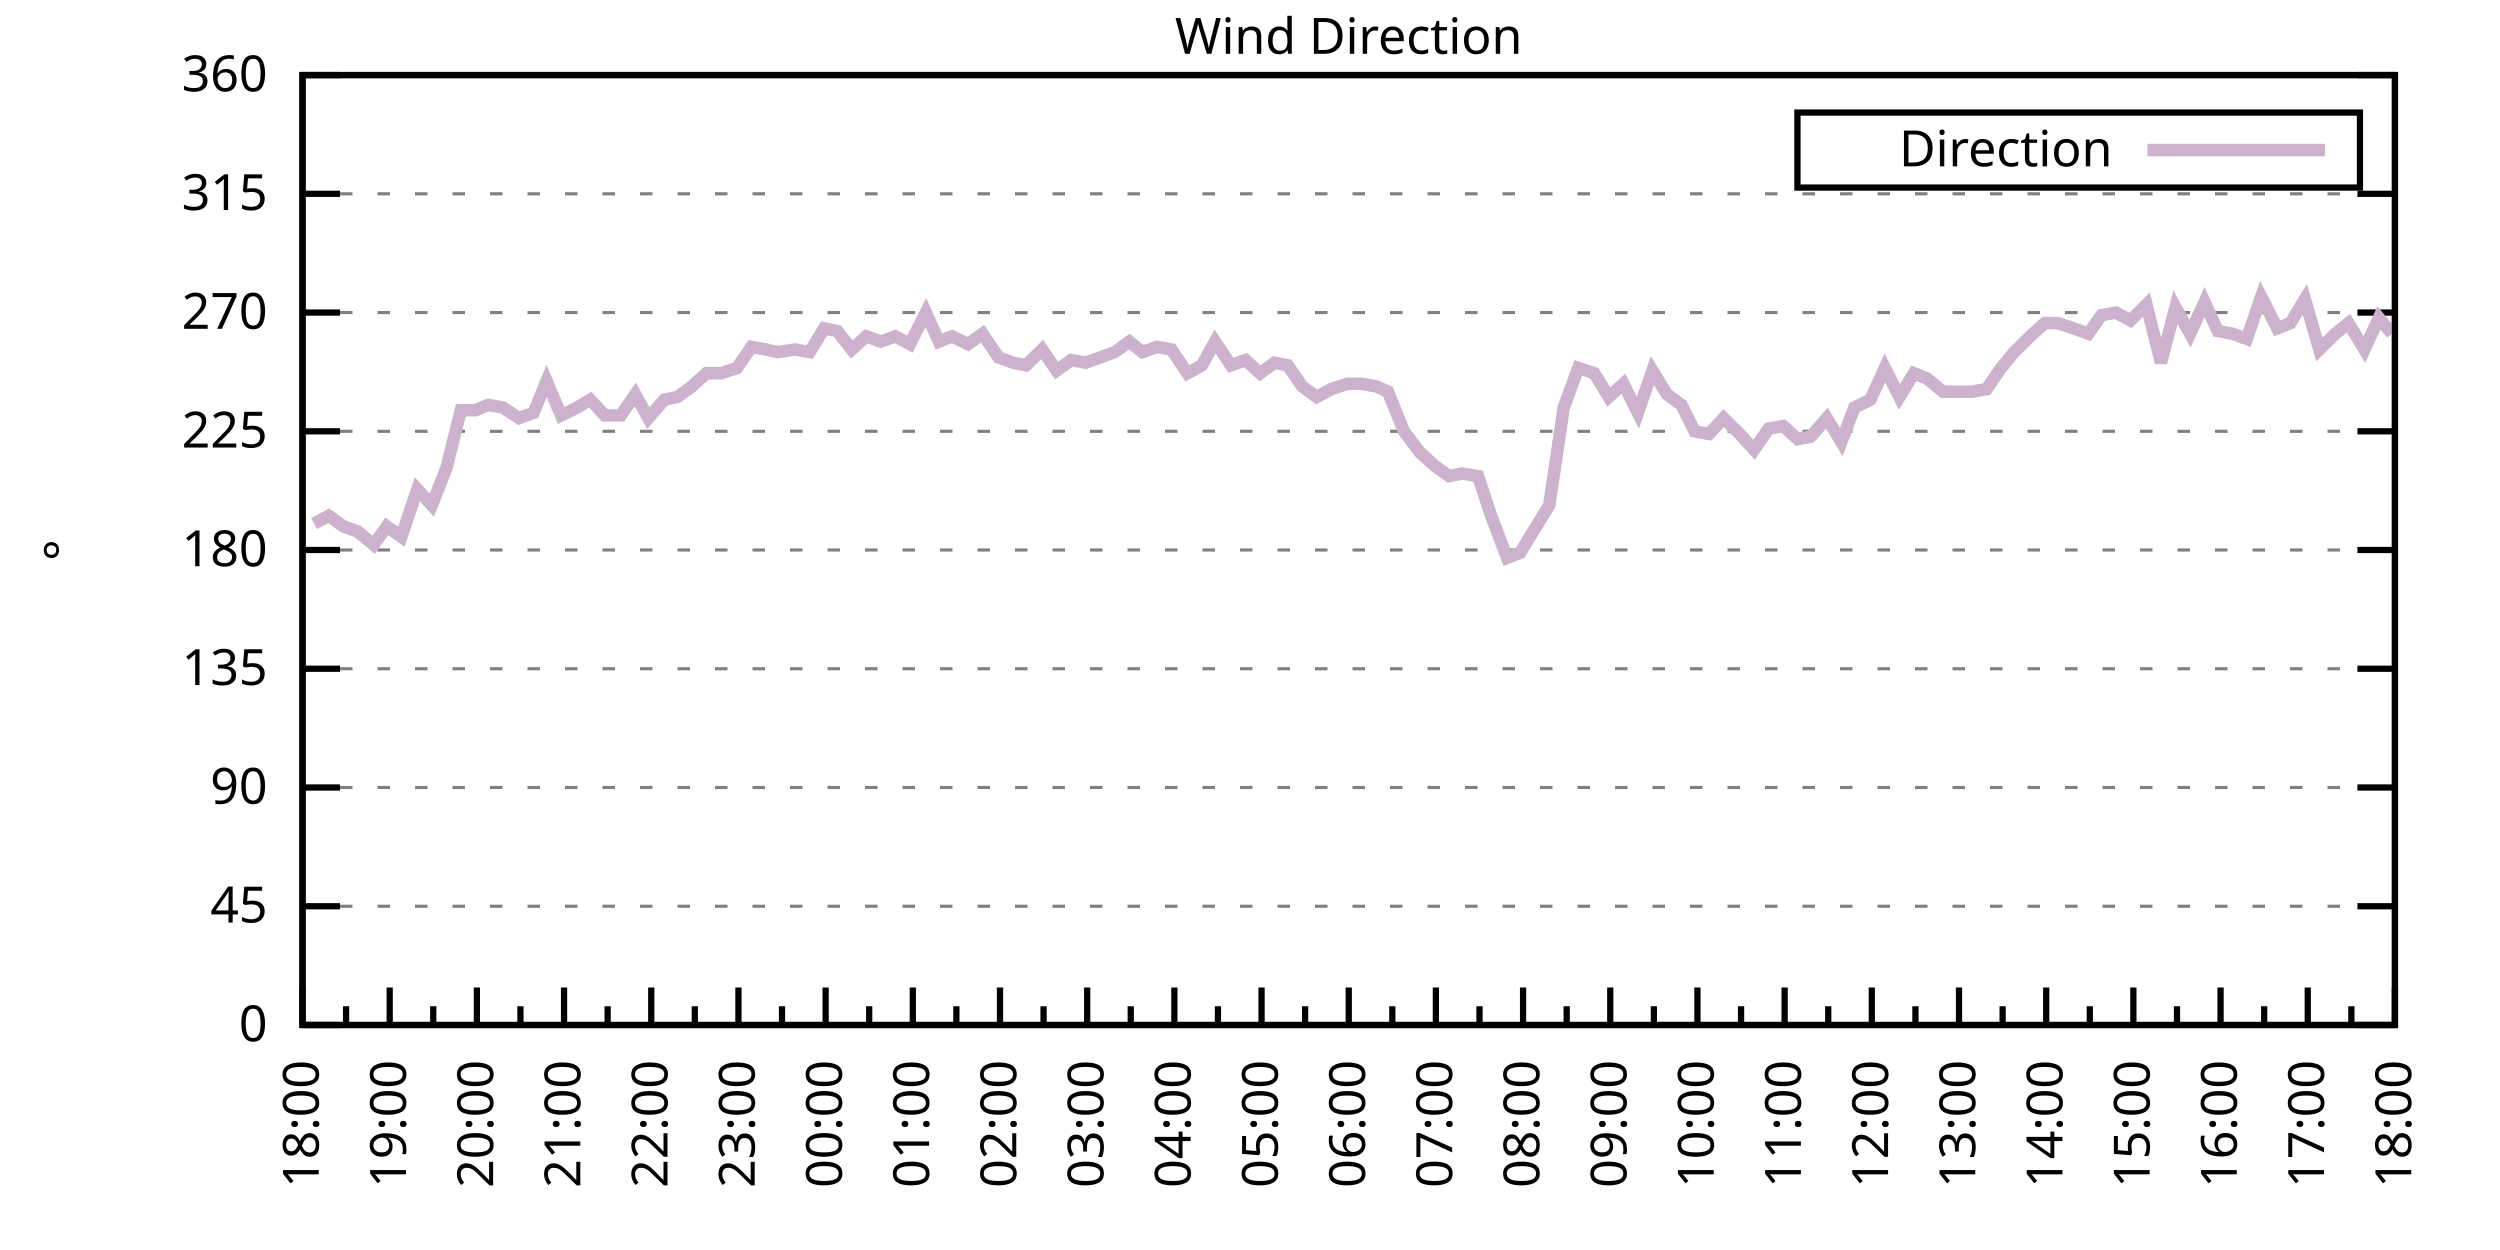
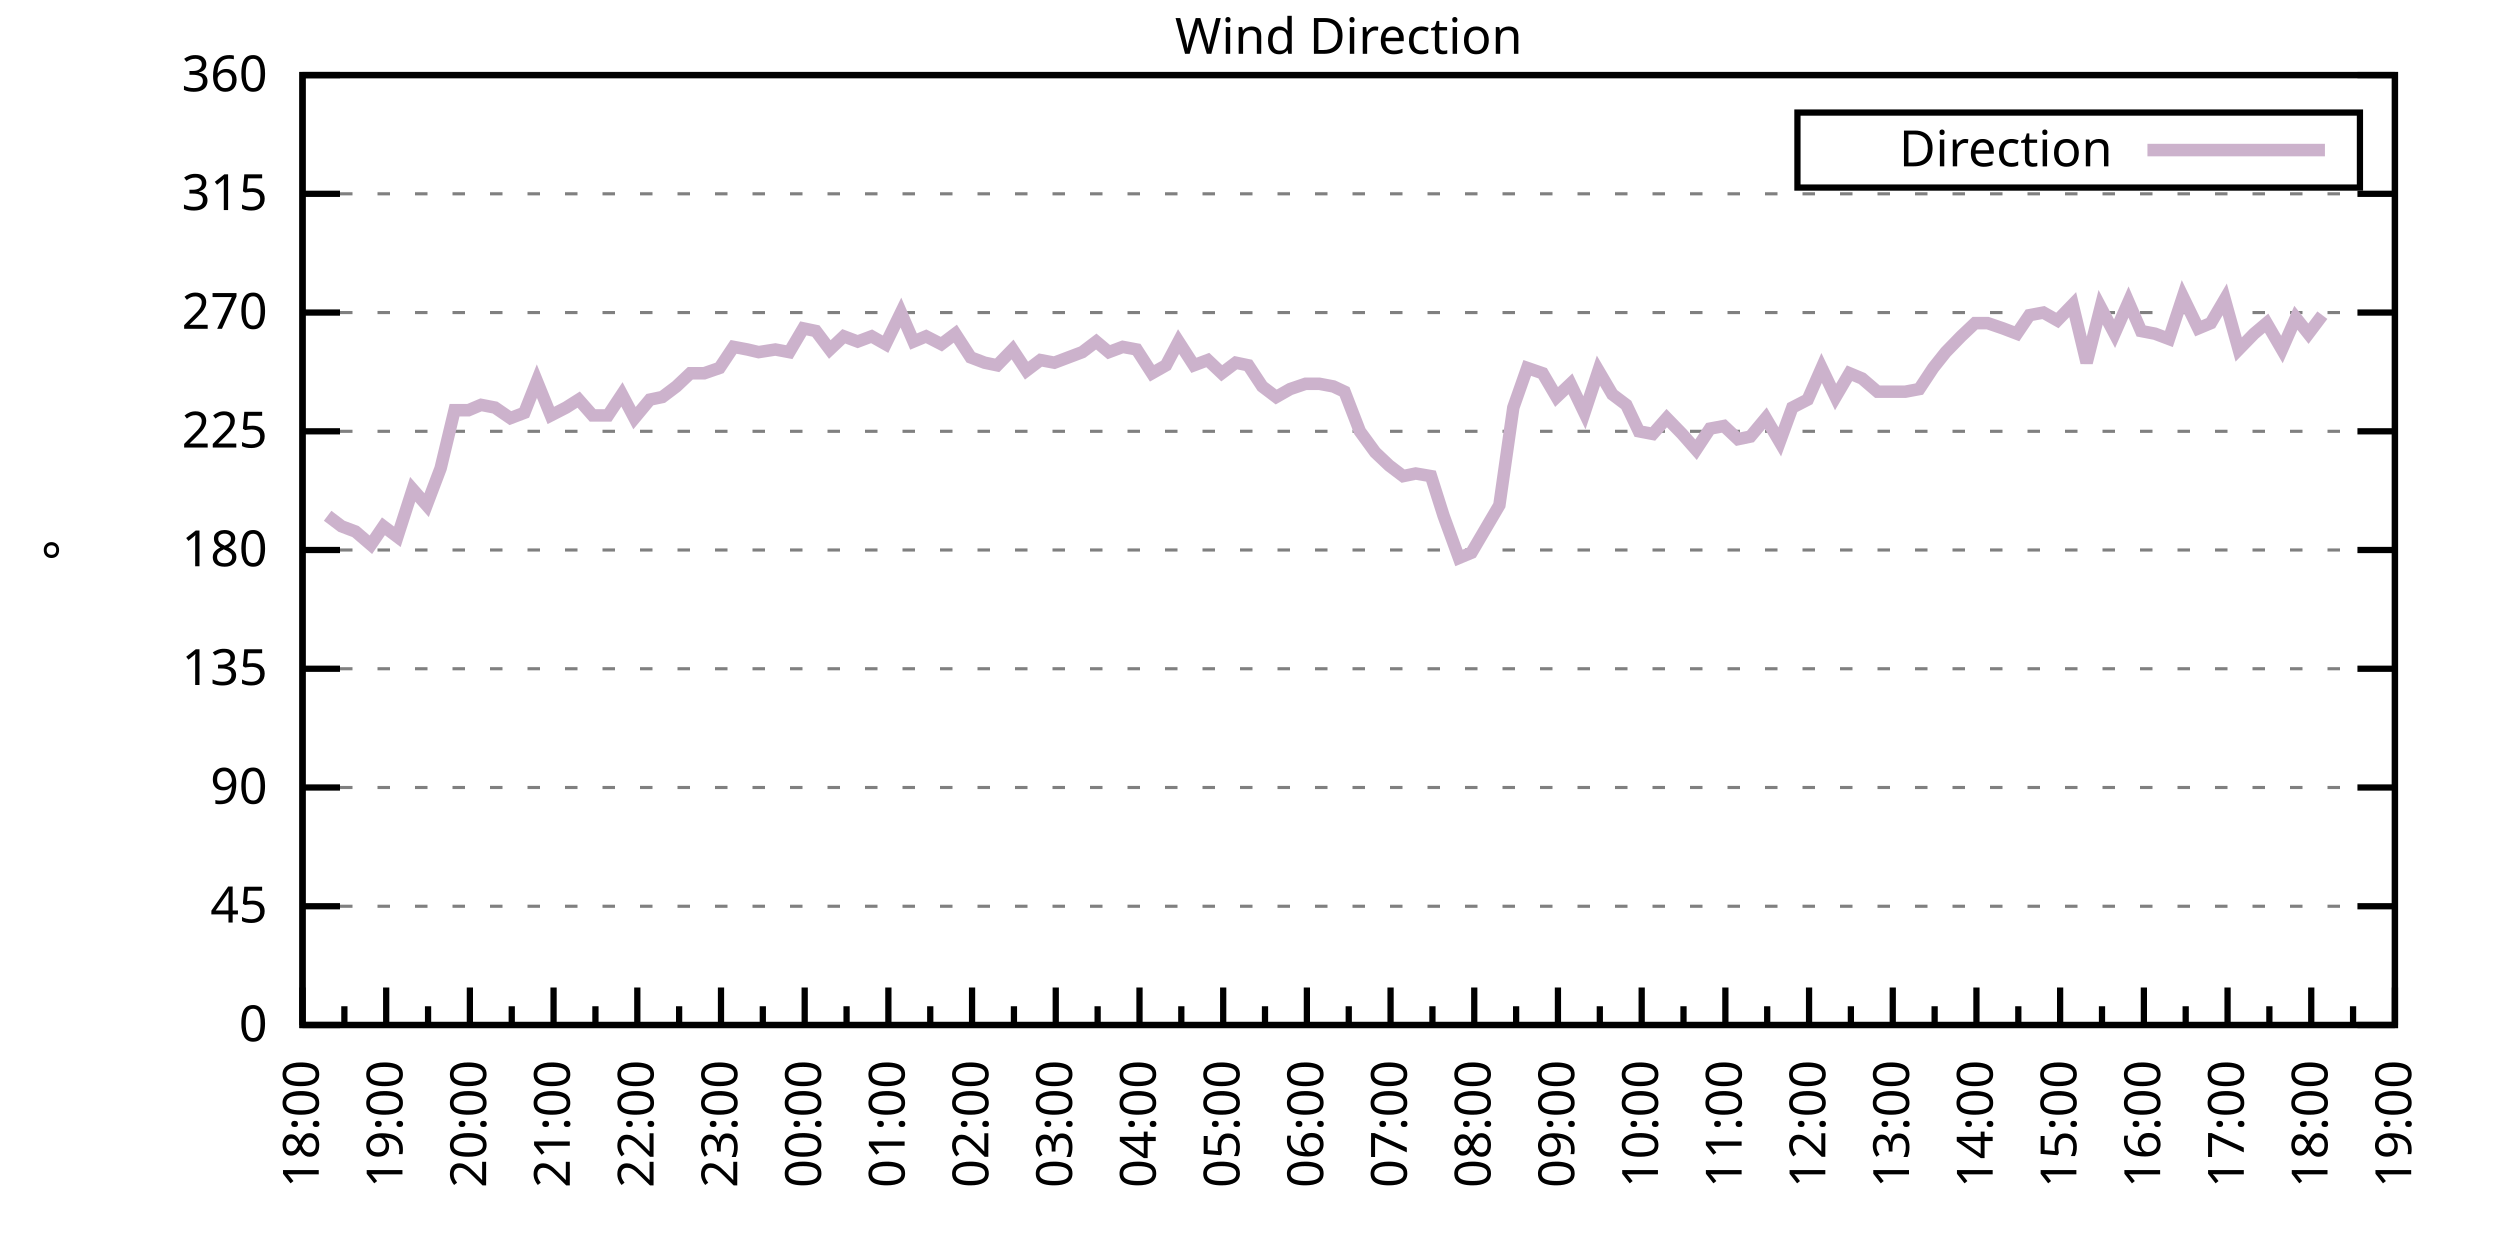
<svg xmlns="http://www.w3.org/2000/svg" xmlns:xlink="http://www.w3.org/1999/xlink" width="400" height="200" viewBox="0 0 400 200">
  <g id="gnuplot_canvas">
    <rect x="0" y="0" width="400" height="200" fill="none" />
    <defs>
      <circle id="gpDot" r="0.5" stroke-width="0.5" stroke="currentColor" />
      <path id="gpPt0" stroke-width="0.333" stroke="currentColor" d="M-1,0 h2 M0,-1 v2" />
      <path id="gpPt1" stroke-width="0.333" stroke="currentColor" d="M-1,-1 L1,1 M1,-1 L-1,1" />
      <path id="gpPt2" stroke-width="0.333" stroke="currentColor" d="M-1,0 L1,0 M0,-1 L0,1 M-1,-1 L1,1 M-1,1 L1,-1" />
      <rect id="gpPt3" stroke-width="0.333" stroke="currentColor" x="-1" y="-1" width="2" height="2" />
      <rect id="gpPt4" stroke-width="0.333" stroke="currentColor" fill="currentColor" x="-1" y="-1" width="2" height="2" />
      <circle id="gpPt5" stroke-width="0.333" stroke="currentColor" cx="0" cy="0" r="1" />
      <use xlink:href="#gpPt5" id="gpPt6" fill="currentColor" stroke="none" />
      <path id="gpPt7" stroke-width="0.333" stroke="currentColor" d="M0,-1.33 L-1.33,0.67 L1.33,0.67 z" />
      <use xlink:href="#gpPt7" id="gpPt8" fill="currentColor" stroke="none" />
      <use xlink:href="#gpPt7" id="gpPt9" stroke="currentColor" transform="rotate(180)" />
      <use xlink:href="#gpPt9" id="gpPt10" fill="currentColor" stroke="none" />
      <use xlink:href="#gpPt3" id="gpPt11" stroke="currentColor" transform="rotate(45)" />
      <use xlink:href="#gpPt11" id="gpPt12" fill="currentColor" stroke="none" />
      <path id="gpPt13" stroke-width="0.333" stroke="currentColor" d="M0,1.330 L1.265,0.411 L0.782,-1.067 L-0.782,-1.076 L-1.265,0.411 z" />
      <use xlink:href="#gpPt13" id="gpPt14" fill="currentColor" stroke="none" />
      <filter id="textbox" filterUnits="objectBoundingBox" x="0" y="0" height="1" width="1">
        <feFlood flood-color="white" flood-opacity="1" result="bgnd" />
        <feComposite in="SourceGraphic" in2="bgnd" operator="atop" />
      </filter>
      <filter id="greybox" filterUnits="objectBoundingBox" x="0" y="0" height="1" width="1">
        <feFlood flood-color="lightgrey" flood-opacity="1" result="grey" />
        <feComposite in="SourceGraphic" in2="grey" operator="atop" />
      </filter>
    </defs>
    <g fill="none" color="white" stroke="currentColor" stroke-width="1.00" stroke-linecap="butt" stroke-linejoin="miter">
</g>
    <g fill="none" color="black" stroke="currentColor" stroke-width="1.00" stroke-linecap="butt" stroke-linejoin="miter">
      <g stroke="none" shape-rendering="crispEdges">
        <polygon fill="rgb(255, 255, 255)" points="48.40,164.00 383.18,164.00 383.18,12.02 48.40,12.02 " />
      </g>
    </g>
    <g fill="none" color="black" stroke="currentColor" stroke-width="1.00" stroke-linecap="butt" stroke-linejoin="miter">
</g>
    <g fill="none" color="black" stroke="black" stroke-width="0.50" stroke-linecap="butt" stroke-linejoin="miter">
</g>
    <g fill="none" color="gray" stroke="currentColor" stroke-width="0.50" stroke-linecap="butt" stroke-linejoin="miter">
      <path stroke="gray" stroke-dasharray="2,4" class="gridline" d="M48.40,164.00 L383.19,164.00  " />
    </g>
    <g fill="none" color="gray" stroke="gray" stroke-width="1.00" stroke-linecap="butt" stroke-linejoin="miter">
</g>
    <g fill="none" color="black" stroke="currentColor" stroke-width="1.00" stroke-linecap="butt" stroke-linejoin="miter">
      <path stroke="black" d="M48.40,164.00 L54.40,164.00 M383.19,164.00 L377.19,164.00  " />
      <g transform="translate(42.80,166.60)" stroke="none" fill="black" font-family="Sans" font-size="8.00" text-anchor="end">
        <text>
          <tspan font-family="Sans"> 0</tspan>
        </text>
      </g>
    </g>
    <g fill="none" color="black" stroke="currentColor" stroke-width="1.00" stroke-linecap="butt" stroke-linejoin="miter">
</g>
    <g fill="none" color="black" stroke="black" stroke-width="0.50" stroke-linecap="butt" stroke-linejoin="miter">
</g>
    <g fill="none" color="gray" stroke="currentColor" stroke-width="0.50" stroke-linecap="butt" stroke-linejoin="miter">
      <path stroke="gray" stroke-dasharray="2,4" class="gridline" d="M48.40,145.00 L383.19,145.00  " />
    </g>
    <g fill="none" color="gray" stroke="gray" stroke-width="1.00" stroke-linecap="butt" stroke-linejoin="miter">
</g>
    <g fill="none" color="black" stroke="currentColor" stroke-width="1.00" stroke-linecap="butt" stroke-linejoin="miter">
      <path stroke="black" d="M48.40,145.00 L54.40,145.00 M383.19,145.00 L377.19,145.00  " />
      <g transform="translate(42.80,147.60)" stroke="none" fill="black" font-family="Sans" font-size="8.00" text-anchor="end">
        <text>
          <tspan font-family="Sans"> 45</tspan>
        </text>
      </g>
    </g>
    <g fill="none" color="black" stroke="currentColor" stroke-width="1.00" stroke-linecap="butt" stroke-linejoin="miter">
</g>
    <g fill="none" color="black" stroke="black" stroke-width="0.50" stroke-linecap="butt" stroke-linejoin="miter">
</g>
    <g fill="none" color="gray" stroke="currentColor" stroke-width="0.50" stroke-linecap="butt" stroke-linejoin="miter">
      <path stroke="gray" stroke-dasharray="2,4" class="gridline" d="M48.40,126.00 L383.19,126.00  " />
    </g>
    <g fill="none" color="gray" stroke="gray" stroke-width="1.00" stroke-linecap="butt" stroke-linejoin="miter">
</g>
    <g fill="none" color="black" stroke="currentColor" stroke-width="1.00" stroke-linecap="butt" stroke-linejoin="miter">
      <path stroke="black" d="M48.40,126.00 L54.40,126.00 M383.19,126.00 L377.19,126.00  " />
      <g transform="translate(42.80,128.60)" stroke="none" fill="black" font-family="Sans" font-size="8.00" text-anchor="end">
        <text>
          <tspan font-family="Sans"> 90</tspan>
        </text>
      </g>
    </g>
    <g fill="none" color="black" stroke="currentColor" stroke-width="1.00" stroke-linecap="butt" stroke-linejoin="miter">
</g>
    <g fill="none" color="black" stroke="black" stroke-width="0.50" stroke-linecap="butt" stroke-linejoin="miter">
</g>
    <g fill="none" color="gray" stroke="currentColor" stroke-width="0.50" stroke-linecap="butt" stroke-linejoin="miter">
      <path stroke="gray" stroke-dasharray="2,4" class="gridline" d="M48.40,107.00 L383.19,107.00  " />
    </g>
    <g fill="none" color="gray" stroke="gray" stroke-width="1.00" stroke-linecap="butt" stroke-linejoin="miter">
</g>
    <g fill="none" color="black" stroke="currentColor" stroke-width="1.00" stroke-linecap="butt" stroke-linejoin="miter">
      <path stroke="black" d="M48.40,107.00 L54.40,107.00 M383.19,107.00 L377.19,107.00  " />
      <g transform="translate(42.80,109.60)" stroke="none" fill="black" font-family="Sans" font-size="8.00" text-anchor="end">
        <text>
          <tspan font-family="Sans"> 135</tspan>
        </text>
      </g>
    </g>
    <g fill="none" color="black" stroke="currentColor" stroke-width="1.00" stroke-linecap="butt" stroke-linejoin="miter">
</g>
    <g fill="none" color="black" stroke="black" stroke-width="0.50" stroke-linecap="butt" stroke-linejoin="miter">
</g>
    <g fill="none" color="gray" stroke="currentColor" stroke-width="0.50" stroke-linecap="butt" stroke-linejoin="miter">
      <path stroke="gray" stroke-dasharray="2,4" class="gridline" d="M48.40,88.00 L383.19,88.00  " />
    </g>
    <g fill="none" color="gray" stroke="gray" stroke-width="1.00" stroke-linecap="butt" stroke-linejoin="miter">
</g>
    <g fill="none" color="black" stroke="currentColor" stroke-width="1.00" stroke-linecap="butt" stroke-linejoin="miter">
      <path stroke="black" d="M48.40,88.00 L54.40,88.00 M383.19,88.00 L377.19,88.00  " />
      <g transform="translate(42.80,90.60)" stroke="none" fill="black" font-family="Sans" font-size="8.00" text-anchor="end">
        <text>
          <tspan font-family="Sans"> 180</tspan>
        </text>
      </g>
    </g>
    <g fill="none" color="black" stroke="currentColor" stroke-width="1.00" stroke-linecap="butt" stroke-linejoin="miter">
</g>
    <g fill="none" color="black" stroke="black" stroke-width="0.50" stroke-linecap="butt" stroke-linejoin="miter">
</g>
    <g fill="none" color="gray" stroke="currentColor" stroke-width="0.50" stroke-linecap="butt" stroke-linejoin="miter">
      <path stroke="gray" stroke-dasharray="2,4" class="gridline" d="M48.40,69.01 L383.19,69.01  " />
    </g>
    <g fill="none" color="gray" stroke="gray" stroke-width="1.00" stroke-linecap="butt" stroke-linejoin="miter">
</g>
    <g fill="none" color="black" stroke="currentColor" stroke-width="1.00" stroke-linecap="butt" stroke-linejoin="miter">
      <path stroke="black" d="M48.40,69.01 L54.40,69.01 M383.19,69.01 L377.19,69.01  " />
      <g transform="translate(42.80,71.61)" stroke="none" fill="black" font-family="Sans" font-size="8.00" text-anchor="end">
        <text>
          <tspan font-family="Sans"> 225</tspan>
        </text>
      </g>
    </g>
    <g fill="none" color="black" stroke="currentColor" stroke-width="1.00" stroke-linecap="butt" stroke-linejoin="miter">
</g>
    <g fill="none" color="black" stroke="black" stroke-width="0.50" stroke-linecap="butt" stroke-linejoin="miter">
</g>
    <g fill="none" color="gray" stroke="currentColor" stroke-width="0.50" stroke-linecap="butt" stroke-linejoin="miter">
      <path stroke="gray" stroke-dasharray="2,4" class="gridline" d="M48.40,50.01 L383.19,50.01  " />
    </g>
    <g fill="none" color="gray" stroke="gray" stroke-width="1.00" stroke-linecap="butt" stroke-linejoin="miter">
</g>
    <g fill="none" color="black" stroke="currentColor" stroke-width="1.00" stroke-linecap="butt" stroke-linejoin="miter">
      <path stroke="black" d="M48.40,50.01 L54.40,50.01 M383.19,50.01 L377.19,50.01  " />
      <g transform="translate(42.80,52.61)" stroke="none" fill="black" font-family="Sans" font-size="8.00" text-anchor="end">
        <text>
          <tspan font-family="Sans"> 270</tspan>
        </text>
      </g>
    </g>
    <g fill="none" color="black" stroke="currentColor" stroke-width="1.00" stroke-linecap="butt" stroke-linejoin="miter">
</g>
    <g fill="none" color="black" stroke="black" stroke-width="0.50" stroke-linecap="butt" stroke-linejoin="miter">
</g>
    <g fill="none" color="gray" stroke="currentColor" stroke-width="0.50" stroke-linecap="butt" stroke-linejoin="miter">
      <path stroke="gray" stroke-dasharray="2,4" class="gridline" d="M48.40,31.01 L383.19,31.01  " />
    </g>
    <g fill="none" color="gray" stroke="gray" stroke-width="1.00" stroke-linecap="butt" stroke-linejoin="miter">
</g>
    <g fill="none" color="black" stroke="currentColor" stroke-width="1.00" stroke-linecap="butt" stroke-linejoin="miter">
      <path stroke="black" d="M48.40,31.01 L54.40,31.01 M383.19,31.01 L377.19,31.01  " />
      <g transform="translate(42.80,33.61)" stroke="none" fill="black" font-family="Sans" font-size="8.00" text-anchor="end">
        <text>
          <tspan font-family="Sans"> 315</tspan>
        </text>
      </g>
    </g>
    <g fill="none" color="black" stroke="currentColor" stroke-width="1.00" stroke-linecap="butt" stroke-linejoin="miter">
</g>
    <g fill="none" color="black" stroke="black" stroke-width="0.50" stroke-linecap="butt" stroke-linejoin="miter">
</g>
    <g fill="none" color="gray" stroke="currentColor" stroke-width="0.50" stroke-linecap="butt" stroke-linejoin="miter">
      <path stroke="gray" stroke-dasharray="2,4" class="gridline" d="M48.40,12.01 L383.19,12.01  " />
    </g>
    <g fill="none" color="gray" stroke="gray" stroke-width="1.00" stroke-linecap="butt" stroke-linejoin="miter">
</g>
    <g fill="none" color="black" stroke="currentColor" stroke-width="1.00" stroke-linecap="butt" stroke-linejoin="miter">
      <path stroke="black" d="M48.40,12.01 L54.40,12.01 M383.19,12.01 L377.19,12.01  " />
      <g transform="translate(42.80,14.61)" stroke="none" fill="black" font-family="Sans" font-size="8.00" text-anchor="end">
        <text>
          <tspan font-family="Sans"> 360</tspan>
        </text>
      </g>
    </g>
    <g fill="none" color="black" stroke="currentColor" stroke-width="1.00" stroke-linecap="butt" stroke-linejoin="miter">
      <path stroke="black" d="M48.40,164.00 L48.40,158.00  " />
      <g transform="translate(51.00,169.60) rotate(270)" stroke="none" fill="black" font-family="Sans" font-size="8.00" text-anchor="end">
        <text>
          <tspan font-family="Sans">18:00</tspan>
        </text>
      </g>
    </g>
    <g fill="none" color="black" stroke="currentColor" stroke-width="1.00" stroke-linecap="butt" stroke-linejoin="miter">
-       <path stroke="black" d="M55.37,164.00 L55.37,161.00 M62.35,164.00 L62.35,158.00  " />
-       <g transform="translate(64.95,169.60) rotate(270)" stroke="none" fill="black" font-family="Sans" font-size="8.00" text-anchor="end">
+       <path stroke="black" d="M55.10,164.00 L55.10,161.00 M61.79,164.00 L61.79,158.00  " />
+       <g transform="translate(64.39,169.60) rotate(270)" stroke="none" fill="black" font-family="Sans" font-size="8.00" text-anchor="end">
        <text>
          <tspan font-family="Sans">19:00</tspan>
        </text>
      </g>
    </g>
    <g fill="none" color="black" stroke="currentColor" stroke-width="1.00" stroke-linecap="butt" stroke-linejoin="miter">
-       <path stroke="black" d="M69.32,164.00 L69.32,161.00 M76.30,164.00 L76.30,158.00  " />
-       <g transform="translate(78.90,169.60) rotate(270)" stroke="none" fill="black" font-family="Sans" font-size="8.00" text-anchor="end">
+       <path stroke="black" d="M68.49,164.00 L68.49,161.00 M75.18,164.00 L75.18,158.00  " />
+       <g transform="translate(77.78,169.60) rotate(270)" stroke="none" fill="black" font-family="Sans" font-size="8.00" text-anchor="end">
        <text>
          <tspan font-family="Sans">20:00</tspan>
        </text>
      </g>
    </g>
    <g fill="none" color="black" stroke="currentColor" stroke-width="1.00" stroke-linecap="butt" stroke-linejoin="miter">
-       <path stroke="black" d="M83.27,164.00 L83.27,161.00 M90.25,164.00 L90.25,158.00  " />
-       <g transform="translate(92.85,169.60) rotate(270)" stroke="none" fill="black" font-family="Sans" font-size="8.00" text-anchor="end">
+       <path stroke="black" d="M81.88,164.00 L81.88,161.00 M88.57,164.00 L88.57,158.00  " />
+       <g transform="translate(91.17,169.60) rotate(270)" stroke="none" fill="black" font-family="Sans" font-size="8.00" text-anchor="end">
        <text>
          <tspan font-family="Sans">21:00</tspan>
        </text>
      </g>
    </g>
    <g fill="none" color="black" stroke="currentColor" stroke-width="1.00" stroke-linecap="butt" stroke-linejoin="miter">
-       <path stroke="black" d="M97.22,164.00 L97.22,161.00 M104.20,164.00 L104.20,158.00  " />
-       <g transform="translate(106.80,169.60) rotate(270)" stroke="none" fill="black" font-family="Sans" font-size="8.00" text-anchor="end">
+       <path stroke="black" d="M95.27,164.00 L95.27,161.00 M101.97,164.00 L101.97,158.00  " />
+       <g transform="translate(104.57,169.60) rotate(270)" stroke="none" fill="black" font-family="Sans" font-size="8.00" text-anchor="end">
        <text>
          <tspan font-family="Sans">22:00</tspan>
        </text>
      </g>
    </g>
    <g fill="none" color="black" stroke="currentColor" stroke-width="1.00" stroke-linecap="butt" stroke-linejoin="miter">
-       <path stroke="black" d="M111.17,164.00 L111.17,161.00 M118.15,164.00 L118.15,158.00  " />
-       <g transform="translate(120.75,169.60) rotate(270)" stroke="none" fill="black" font-family="Sans" font-size="8.00" text-anchor="end">
+       <path stroke="black" d="M108.66,164.00 L108.66,161.00 M115.36,164.00 L115.36,158.00  " />
+       <g transform="translate(117.96,169.60) rotate(270)" stroke="none" fill="black" font-family="Sans" font-size="8.00" text-anchor="end">
        <text>
          <tspan font-family="Sans">23:00</tspan>
        </text>
      </g>
    </g>
    <g fill="none" color="black" stroke="currentColor" stroke-width="1.00" stroke-linecap="butt" stroke-linejoin="miter">
-       <path stroke="black" d="M125.12,164.00 L125.12,161.00 M132.10,164.00 L132.10,158.00  " />
-       <g transform="translate(134.70,169.60) rotate(270)" stroke="none" fill="black" font-family="Sans" font-size="8.00" text-anchor="end">
+       <path stroke="black" d="M122.05,164.00 L122.05,161.00 M128.75,164.00 L128.75,158.00  " />
+       <g transform="translate(131.35,169.60) rotate(270)" stroke="none" fill="black" font-family="Sans" font-size="8.00" text-anchor="end">
        <text>
          <tspan font-family="Sans">00:00</tspan>
        </text>
      </g>
    </g>
    <g fill="none" color="black" stroke="currentColor" stroke-width="1.00" stroke-linecap="butt" stroke-linejoin="miter">
-       <path stroke="black" d="M139.07,164.00 L139.07,161.00 M146.05,164.00 L146.05,158.00  " />
-       <g transform="translate(148.65,169.60) rotate(270)" stroke="none" fill="black" font-family="Sans" font-size="8.00" text-anchor="end">
+       <path stroke="black" d="M135.45,164.00 L135.45,161.00 M142.14,164.00 L142.14,158.00  " />
+       <g transform="translate(144.74,169.60) rotate(270)" stroke="none" fill="black" font-family="Sans" font-size="8.00" text-anchor="end">
        <text>
          <tspan font-family="Sans">01:00</tspan>
        </text>
      </g>
    </g>
    <g fill="none" color="black" stroke="currentColor" stroke-width="1.00" stroke-linecap="butt" stroke-linejoin="miter">
-       <path stroke="black" d="M153.02,164.00 L153.02,161.00 M160.00,164.00 L160.00,158.00  " />
-       <g transform="translate(162.60,169.60) rotate(270)" stroke="none" fill="black" font-family="Sans" font-size="8.00" text-anchor="end">
+       <path stroke="black" d="M148.84,164.00 L148.84,161.00 M155.53,164.00 L155.53,158.00  " />
+       <g transform="translate(158.13,169.60) rotate(270)" stroke="none" fill="black" font-family="Sans" font-size="8.00" text-anchor="end">
        <text>
          <tspan font-family="Sans">02:00</tspan>
        </text>
      </g>
    </g>
    <g fill="none" color="black" stroke="currentColor" stroke-width="1.00" stroke-linecap="butt" stroke-linejoin="miter">
-       <path stroke="black" d="M166.97,164.00 L166.97,161.00 M173.95,164.00 L173.95,158.00  " />
-       <g transform="translate(176.55,169.60) rotate(270)" stroke="none" fill="black" font-family="Sans" font-size="8.00" text-anchor="end">
+       <path stroke="black" d="M162.23,164.00 L162.23,161.00 M168.92,164.00 L168.92,158.00  " />
+       <g transform="translate(171.52,169.60) rotate(270)" stroke="none" fill="black" font-family="Sans" font-size="8.00" text-anchor="end">
        <text>
          <tspan font-family="Sans">03:00</tspan>
        </text>
      </g>
    </g>
    <g fill="none" color="black" stroke="currentColor" stroke-width="1.00" stroke-linecap="butt" stroke-linejoin="miter">
-       <path stroke="black" d="M180.92,164.00 L180.92,161.00 M187.90,164.00 L187.90,158.00  " />
-       <g transform="translate(190.50,169.60) rotate(270)" stroke="none" fill="black" font-family="Sans" font-size="8.00" text-anchor="end">
+       <path stroke="black" d="M175.62,164.00 L175.62,161.00 M182.32,164.00 L182.32,158.00  " />
+       <g transform="translate(184.92,169.60) rotate(270)" stroke="none" fill="black" font-family="Sans" font-size="8.00" text-anchor="end">
        <text>
          <tspan font-family="Sans">04:00</tspan>
        </text>
      </g>
    </g>
    <g fill="none" color="black" stroke="currentColor" stroke-width="1.00" stroke-linecap="butt" stroke-linejoin="miter">
-       <path stroke="black" d="M194.87,164.00 L194.87,161.00 M201.85,164.00 L201.85,158.00  " />
-       <g transform="translate(204.45,169.60) rotate(270)" stroke="none" fill="black" font-family="Sans" font-size="8.00" text-anchor="end">
+       <path stroke="black" d="M189.01,164.00 L189.01,161.00 M195.71,164.00 L195.71,158.00  " />
+       <g transform="translate(198.31,169.60) rotate(270)" stroke="none" fill="black" font-family="Sans" font-size="8.00" text-anchor="end">
        <text>
          <tspan font-family="Sans">05:00</tspan>
        </text>
      </g>
    </g>
    <g fill="none" color="black" stroke="currentColor" stroke-width="1.00" stroke-linecap="butt" stroke-linejoin="miter">
-       <path stroke="black" d="M208.82,164.00 L208.82,161.00 M215.80,164.00 L215.80,158.00  " />
-       <g transform="translate(218.40,169.60) rotate(270)" stroke="none" fill="black" font-family="Sans" font-size="8.00" text-anchor="end">
+       <path stroke="black" d="M202.40,164.00 L202.40,161.00 M209.10,164.00 L209.10,158.00  " />
+       <g transform="translate(211.70,169.60) rotate(270)" stroke="none" fill="black" font-family="Sans" font-size="8.00" text-anchor="end">
        <text>
          <tspan font-family="Sans">06:00</tspan>
        </text>
      </g>
    </g>
    <g fill="none" color="black" stroke="currentColor" stroke-width="1.00" stroke-linecap="butt" stroke-linejoin="miter">
-       <path stroke="black" d="M222.77,164.00 L222.77,161.00 M229.74,164.00 L229.74,158.00  " />
-       <g transform="translate(232.34,169.60) rotate(270)" stroke="none" fill="black" font-family="Sans" font-size="8.00" text-anchor="end">
+       <path stroke="black" d="M215.80,164.00 L215.80,161.00 M222.49,164.00 L222.49,158.00  " />
+       <g transform="translate(225.09,169.60) rotate(270)" stroke="none" fill="black" font-family="Sans" font-size="8.00" text-anchor="end">
        <text>
          <tspan font-family="Sans">07:00</tspan>
        </text>
      </g>
    </g>
    <g fill="none" color="black" stroke="currentColor" stroke-width="1.00" stroke-linecap="butt" stroke-linejoin="miter">
-       <path stroke="black" d="M236.72,164.00 L236.72,161.00 M243.69,164.00 L243.69,158.00  " />
-       <g transform="translate(246.29,169.60) rotate(270)" stroke="none" fill="black" font-family="Sans" font-size="8.00" text-anchor="end">
+       <path stroke="black" d="M229.19,164.00 L229.19,161.00 M235.88,164.00 L235.88,158.00  " />
+       <g transform="translate(238.48,169.60) rotate(270)" stroke="none" fill="black" font-family="Sans" font-size="8.00" text-anchor="end">
        <text>
          <tspan font-family="Sans">08:00</tspan>
        </text>
      </g>
    </g>
    <g fill="none" color="black" stroke="currentColor" stroke-width="1.00" stroke-linecap="butt" stroke-linejoin="miter">
-       <path stroke="black" d="M250.67,164.00 L250.67,161.00 M257.64,164.00 L257.64,158.00  " />
-       <g transform="translate(260.24,169.60) rotate(270)" stroke="none" fill="black" font-family="Sans" font-size="8.00" text-anchor="end">
+       <path stroke="black" d="M242.58,164.00 L242.58,161.00 M249.27,164.00 L249.27,158.00  " />
+       <g transform="translate(251.87,169.60) rotate(270)" stroke="none" fill="black" font-family="Sans" font-size="8.00" text-anchor="end">
        <text>
          <tspan font-family="Sans">09:00</tspan>
        </text>
      </g>
    </g>
    <g fill="none" color="black" stroke="currentColor" stroke-width="1.00" stroke-linecap="butt" stroke-linejoin="miter">
-       <path stroke="black" d="M264.62,164.00 L264.62,161.00 M271.59,164.00 L271.59,158.00  " />
-       <g transform="translate(274.19,169.60) rotate(270)" stroke="none" fill="black" font-family="Sans" font-size="8.00" text-anchor="end">
+       <path stroke="black" d="M255.97,164.00 L255.97,161.00 M262.67,164.00 L262.67,158.00  " />
+       <g transform="translate(265.27,169.60) rotate(270)" stroke="none" fill="black" font-family="Sans" font-size="8.00" text-anchor="end">
        <text>
          <tspan font-family="Sans">10:00</tspan>
        </text>
      </g>
    </g>
    <g fill="none" color="black" stroke="currentColor" stroke-width="1.00" stroke-linecap="butt" stroke-linejoin="miter">
-       <path stroke="black" d="M278.57,164.00 L278.57,161.00 M285.54,164.00 L285.54,158.00  " />
-       <g transform="translate(288.14,169.60) rotate(270)" stroke="none" fill="black" font-family="Sans" font-size="8.00" text-anchor="end">
+       <path stroke="black" d="M269.36,164.00 L269.36,161.00 M276.06,164.00 L276.06,158.00  " />
+       <g transform="translate(278.66,169.60) rotate(270)" stroke="none" fill="black" font-family="Sans" font-size="8.00" text-anchor="end">
        <text>
          <tspan font-family="Sans">11:00</tspan>
        </text>
      </g>
    </g>
    <g fill="none" color="black" stroke="currentColor" stroke-width="1.00" stroke-linecap="butt" stroke-linejoin="miter">
-       <path stroke="black" d="M292.52,164.00 L292.52,161.00 M299.49,164.00 L299.49,158.00  " />
-       <g transform="translate(302.09,169.60) rotate(270)" stroke="none" fill="black" font-family="Sans" font-size="8.00" text-anchor="end">
+       <path stroke="black" d="M282.75,164.00 L282.75,161.00 M289.45,164.00 L289.45,158.00  " />
+       <g transform="translate(292.05,169.60) rotate(270)" stroke="none" fill="black" font-family="Sans" font-size="8.00" text-anchor="end">
        <text>
          <tspan font-family="Sans">12:00</tspan>
        </text>
      </g>
    </g>
    <g fill="none" color="black" stroke="currentColor" stroke-width="1.00" stroke-linecap="butt" stroke-linejoin="miter">
-       <path stroke="black" d="M306.47,164.00 L306.47,161.00 M313.44,164.00 L313.44,158.00  " />
-       <g transform="translate(316.04,169.60) rotate(270)" stroke="none" fill="black" font-family="Sans" font-size="8.00" text-anchor="end">
+       <path stroke="black" d="M296.14,164.00 L296.14,161.00 M302.84,164.00 L302.84,158.00  " />
+       <g transform="translate(305.44,169.60) rotate(270)" stroke="none" fill="black" font-family="Sans" font-size="8.00" text-anchor="end">
        <text>
          <tspan font-family="Sans">13:00</tspan>
        </text>
      </g>
    </g>
    <g fill="none" color="black" stroke="currentColor" stroke-width="1.00" stroke-linecap="butt" stroke-linejoin="miter">
-       <path stroke="black" d="M320.42,164.00 L320.42,161.00 M327.39,164.00 L327.39,158.00  " />
-       <g transform="translate(329.99,169.60) rotate(270)" stroke="none" fill="black" font-family="Sans" font-size="8.00" text-anchor="end">
+       <path stroke="black" d="M309.54,164.00 L309.54,161.00 M316.23,164.00 L316.23,158.00  " />
+       <g transform="translate(318.83,169.60) rotate(270)" stroke="none" fill="black" font-family="Sans" font-size="8.00" text-anchor="end">
        <text>
          <tspan font-family="Sans">14:00</tspan>
        </text>
      </g>
    </g>
    <g fill="none" color="black" stroke="currentColor" stroke-width="1.00" stroke-linecap="butt" stroke-linejoin="miter">
-       <path stroke="black" d="M334.37,164.00 L334.37,161.00 M341.34,164.00 L341.34,158.00  " />
-       <g transform="translate(343.94,169.60) rotate(270)" stroke="none" fill="black" font-family="Sans" font-size="8.00" text-anchor="end">
+       <path stroke="black" d="M322.93,164.00 L322.93,161.00 M329.62,164.00 L329.62,158.00  " />
+       <g transform="translate(332.22,169.60) rotate(270)" stroke="none" fill="black" font-family="Sans" font-size="8.00" text-anchor="end">
        <text>
          <tspan font-family="Sans">15:00</tspan>
        </text>
      </g>
    </g>
    <g fill="none" color="black" stroke="currentColor" stroke-width="1.00" stroke-linecap="butt" stroke-linejoin="miter">
-       <path stroke="black" d="M348.32,164.00 L348.32,161.00 M355.29,164.00 L355.29,158.00  " />
-       <g transform="translate(357.89,169.60) rotate(270)" stroke="none" fill="black" font-family="Sans" font-size="8.00" text-anchor="end">
+       <path stroke="black" d="M336.32,164.00 L336.32,161.00 M343.02,164.00 L343.02,158.00  " />
+       <g transform="translate(345.62,169.60) rotate(270)" stroke="none" fill="black" font-family="Sans" font-size="8.00" text-anchor="end">
        <text>
          <tspan font-family="Sans">16:00</tspan>
        </text>
      </g>
    </g>
    <g fill="none" color="black" stroke="currentColor" stroke-width="1.00" stroke-linecap="butt" stroke-linejoin="miter">
-       <path stroke="black" d="M362.27,164.00 L362.27,161.00 M369.24,164.00 L369.24,158.00  " />
-       <g transform="translate(371.84,169.60) rotate(270)" stroke="none" fill="black" font-family="Sans" font-size="8.00" text-anchor="end">
+       <path stroke="black" d="M349.71,164.00 L349.71,161.00 M356.41,164.00 L356.41,158.00  " />
+       <g transform="translate(359.01,169.60) rotate(270)" stroke="none" fill="black" font-family="Sans" font-size="8.00" text-anchor="end">
        <text>
          <tspan font-family="Sans">17:00</tspan>
        </text>
      </g>
    </g>
    <g fill="none" color="black" stroke="currentColor" stroke-width="1.00" stroke-linecap="butt" stroke-linejoin="miter">
-       <path stroke="black" d="M376.22,164.00 L376.22,161.00 M383.19,164.00 L383.19,158.00  " />
+       <path stroke="black" d="M363.10,164.00 L363.10,161.00 M369.80,164.00 L369.80,158.00  " />
+       <g transform="translate(372.40,169.60) rotate(270)" stroke="none" fill="black" font-family="Sans" font-size="8.00" text-anchor="end">
+         <text>
+           <tspan font-family="Sans">18:00</tspan>
+         </text>
+       </g>
+     </g>
+     <g fill="none" color="black" stroke="currentColor" stroke-width="1.00" stroke-linecap="butt" stroke-linejoin="miter">
+       <path stroke="black" d="M376.49,164.00 L376.49,161.00 M383.19,164.00 L383.19,158.00  " />
      <g transform="translate(385.79,169.60) rotate(270)" stroke="none" fill="black" font-family="Sans" font-size="8.00" text-anchor="end">
        <text>
-           <tspan font-family="Sans">18:00</tspan>
+           <tspan font-family="Sans">19:00</tspan>
        </text>
      </g>
    </g>
    <g fill="none" color="black" stroke="currentColor" stroke-width="1.00" stroke-linecap="butt" stroke-linejoin="miter">
</g>
    <g fill="none" color="black" stroke="currentColor" stroke-width="1.00" stroke-linecap="butt" stroke-linejoin="miter">
      <path stroke="black" d="M48.40,12.01 L48.40,164.00 L383.19,164.00 L383.19,12.01 L48.40,12.01 Z  " />
    </g>
    <g fill="none" color="black" stroke="currentColor" stroke-width="1.00" stroke-linecap="butt" stroke-linejoin="miter">
      <g transform="translate(12.80,88.01) rotate(270)" stroke="none" fill="black" font-family="Sans" font-size="8.00" text-anchor="middle">
        <text>
          <tspan font-family="Sans">°</tspan>
        </text>
      </g>
    </g>
    <g fill="none" color="black" stroke="currentColor" stroke-width="1.00" stroke-linecap="butt" stroke-linejoin="miter">
</g>
    <g fill="none" color="black" stroke="currentColor" stroke-width="1.00" stroke-linecap="butt" stroke-linejoin="miter">
      <path stroke="black" d="M287.59,30.01 L287.59,18.01 L377.59,18.01 L377.59,30.01 L287.59,30.01 Z  " />
    </g>
    <g id="Wind_direction_plot_1">
      <g fill="none" color="white" stroke="black" stroke-width="2.00" stroke-linecap="butt" stroke-linejoin="miter">
</g>
      <g fill="none" color="black" stroke="currentColor" stroke-width="2.00" stroke-linecap="butt" stroke-linejoin="miter">
        <g transform="translate(337.99,26.61)" stroke="none" fill="black" font-family="Sans" font-size="8.00" text-anchor="end">
          <text>
            <tspan font-family="Sans">Direction</tspan>
          </text>
        </g>
      </g>
      <g fill="none" color="black" stroke="currentColor" stroke-width="2.00" stroke-linecap="butt" stroke-linejoin="miter">
-         <path stroke="rgb(204, 178, 204)" d="M343.59,24.01 L371.99,24.01 M50.26,83.78 L52.58,82.52 L54.91,84.21 L57.23,85.05 L59.79,87.16 L61.88,84.21   L64.21,85.89 L66.77,78.29 L69.09,80.83 L71.42,74.92 L73.74,65.63 L76.07,65.63 L78.16,64.78 L80.48,65.21   L83.04,66.90 L85.37,66.05 L87.46,60.98 L89.78,66.47 L92.34,65.21 L94.43,63.94 L96.76,66.47 L99.32,66.47   L101.64,63.10 L103.73,66.90 L106.29,63.94 L108.38,63.52 L110.71,61.83 L113.03,59.72 L115.36,59.72 L117.92,58.87   L120.24,55.50 L122.57,55.92 L124.43,56.34 L127.22,55.92 L129.54,56.34 L131.87,52.54 L133.96,52.96 L136.28,55.92   L138.61,53.81 L140.93,54.65 L143.26,53.81 L145.58,55.07 L148.14,50.01 L150.23,54.65 L152.32,53.81 L154.88,55.07   L157.21,53.39 L159.76,57.18 L162.09,58.03 L164.18,58.45 L166.74,55.92 L169.06,59.30 L171.39,57.61 L173.71,58.03   L178.36,56.34 L180.69,54.65 L182.78,56.34 L185.11,55.50 L187.43,55.92 L189.99,59.72 L192.31,58.45 L194.41,54.65   L196.96,58.45 L199.29,57.61 L201.61,59.72 L203.94,58.03 L206.03,58.45 L208.36,61.83 L210.68,63.52 L213.01,62.25   L215.56,61.41 L217.89,61.41 L220.21,61.83 L222.07,62.67 L224.63,69.01 L227.19,72.38 L229.51,74.49 L231.84,76.18   L233.93,75.76 L236.49,76.18 L238.58,82.52 L241.14,89.27 L243.23,88.43 L245.55,84.63 L247.88,80.83 L250.20,65.21   L252.53,58.87 L255.09,59.72 L257.41,63.52 L259.74,61.41 L262.06,66.05 L264.39,59.30 L266.71,63.10 L269.04,64.78   L271.13,69.01 L273.45,69.43 L275.78,66.90 L278.34,69.43 L280.66,71.96 L282.99,68.58 L285.31,68.16 L287.64,70.27   L289.73,69.85 L292.29,66.90 L294.61,70.70 L296.70,65.21 L299.26,63.94 L301.58,58.87 L303.91,63.52 L306.23,59.72   L308.33,60.56 L310.88,62.67 L313.21,62.67 L315.53,62.67 L317.86,62.25 L320.18,58.87 L322.28,56.34 L324.83,53.81   L327.16,51.70 L329.25,51.70 L331.81,52.54 L334.13,53.39 L336.23,50.43 L338.55,50.01 L340.88,51.27 L343.43,48.74   L345.76,58.03 L348.08,49.16 L350.41,53.39 L352.73,48.32 L354.83,52.96 L357.15,53.39 L359.48,54.23 L361.80,47.47   L364.36,52.54 L366.45,51.70 L368.78,47.90 L371.10,55.92 L373.66,53.39 L375.75,51.70 L378.31,55.92 L380.63,50.85   L382.73,53.39  " />
+         <path stroke="rgb(204, 178, 204)" d="M343.59,24.01 L371.99,24.01 M52.42,82.52 L54.65,84.21 L56.88,85.05 L59.34,87.16 L61.35,84.21 L63.58,85.89   L66.03,78.29 L68.26,80.83 L70.50,74.92 L72.73,65.63 L74.96,65.63 L76.97,64.78 L79.20,65.21 L81.66,66.90   L83.89,66.05 L85.90,60.98 L88.13,66.47 L90.58,65.21 L92.59,63.94 L94.82,66.47 L97.28,66.47 L99.51,63.10   L101.52,66.90 L103.98,63.94 L105.98,63.52 L108.22,61.83 L110.45,59.72 L112.68,59.72 L115.13,58.87 L117.37,55.50   L119.60,55.92 L121.38,56.34 L124.06,55.92 L126.29,56.34 L128.53,52.54 L130.54,52.96 L132.77,55.92 L135.00,53.81   L137.23,54.65 L139.46,53.81 L141.69,55.07 L144.15,50.01 L146.16,54.65 L148.17,53.81 L150.62,55.07 L152.85,53.39   L155.31,57.18 L157.54,58.03 L159.55,58.45 L162.01,55.92 L164.24,59.30 L166.47,57.61 L168.70,58.03 L173.17,56.34   L175.40,54.65 L177.41,56.34 L179.64,55.50 L181.87,55.92 L184.32,59.72 L186.56,58.45 L188.57,54.65 L191.02,58.45   L193.25,57.61 L195.48,59.72 L197.72,58.03 L199.73,58.45 L201.96,61.83 L204.19,63.52 L206.42,62.25 L208.88,61.41   L211.11,61.41 L213.34,61.83 L215.13,62.67 L217.58,69.01 L220.04,72.38 L222.27,74.49 L224.50,76.18 L226.51,75.76   L228.96,76.18 L230.97,82.52 L233.43,89.27 L235.44,88.43 L237.67,84.63 L239.90,80.83 L242.13,65.21 L244.36,58.87   L246.82,59.72 L249.05,63.52 L251.28,61.41 L253.51,66.05 L255.75,59.30 L257.98,63.10 L260.21,64.78 L262.22,69.01   L264.45,69.43 L266.68,66.90 L269.14,69.43 L271.37,71.96 L273.60,68.58 L275.83,68.16 L278.07,70.27 L280.07,69.85   L282.53,66.90 L284.76,70.70 L286.77,65.21 L289.23,63.94 L291.46,58.87 L293.69,63.52 L295.92,59.72 L297.93,60.56   L300.39,62.67 L302.62,62.67 L304.85,62.67 L307.08,62.25 L309.31,58.87 L311.32,56.34 L313.78,53.81 L316.01,51.70   L318.02,51.70 L320.47,52.54 L322.70,53.39 L324.71,50.43 L326.95,50.01 L329.18,51.27 L331.63,48.74 L333.86,58.03   L336.10,49.16 L338.33,53.39 L340.56,48.32 L342.57,52.96 L344.80,53.39 L347.03,54.23 L349.26,47.47 L351.72,52.54   L353.73,51.70 L355.96,47.90 L358.19,55.92 L360.65,53.39 L362.66,51.70 L365.11,55.92 L367.34,50.85 L369.35,53.39   L371.58,50.43  " />
      </g>
    </g>
    <g fill="none" color="black" stroke="currentColor" stroke-width="2.00" stroke-linecap="butt" stroke-linejoin="miter">
</g>
    <g fill="none" color="black" stroke="black" stroke-width="1.00" stroke-linecap="butt" stroke-linejoin="miter">
</g>
    <g fill="none" color="black" stroke="currentColor" stroke-width="1.00" stroke-linecap="butt" stroke-linejoin="miter">
      <path stroke="black" d="M48.40,12.01 L48.40,164.00 L383.19,164.00 L383.19,12.01 L48.40,12.01 Z  " />
    </g>
    <g fill="none" color="black" stroke="currentColor" stroke-width="1.00" stroke-linecap="butt" stroke-linejoin="miter">
      <g transform="translate(215.79,8.61)" stroke="none" fill="black" font-family="Sans" font-size="8.00" text-anchor="middle">
        <text>
          <tspan font-family="Sans">Wind Direction</tspan>
        </text>
      </g>
    </g>
    <g fill="none" color="black" stroke="currentColor" stroke-width="1.00" stroke-linecap="butt" stroke-linejoin="miter">
</g>
  </g>
</svg>
